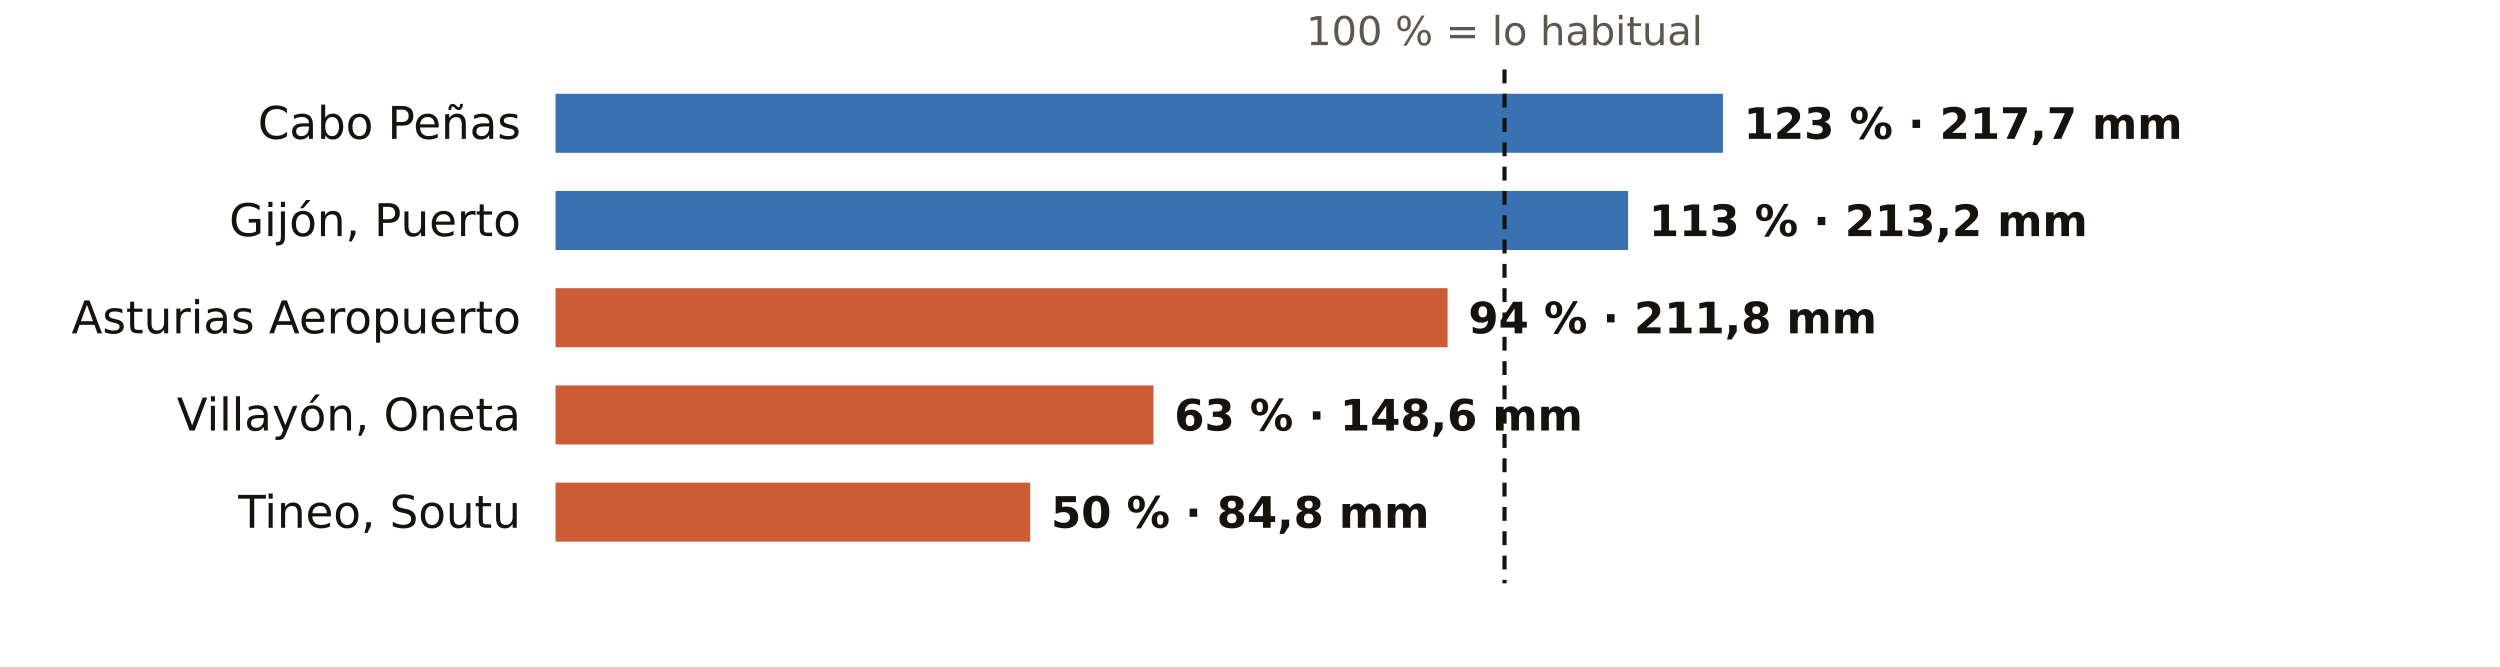
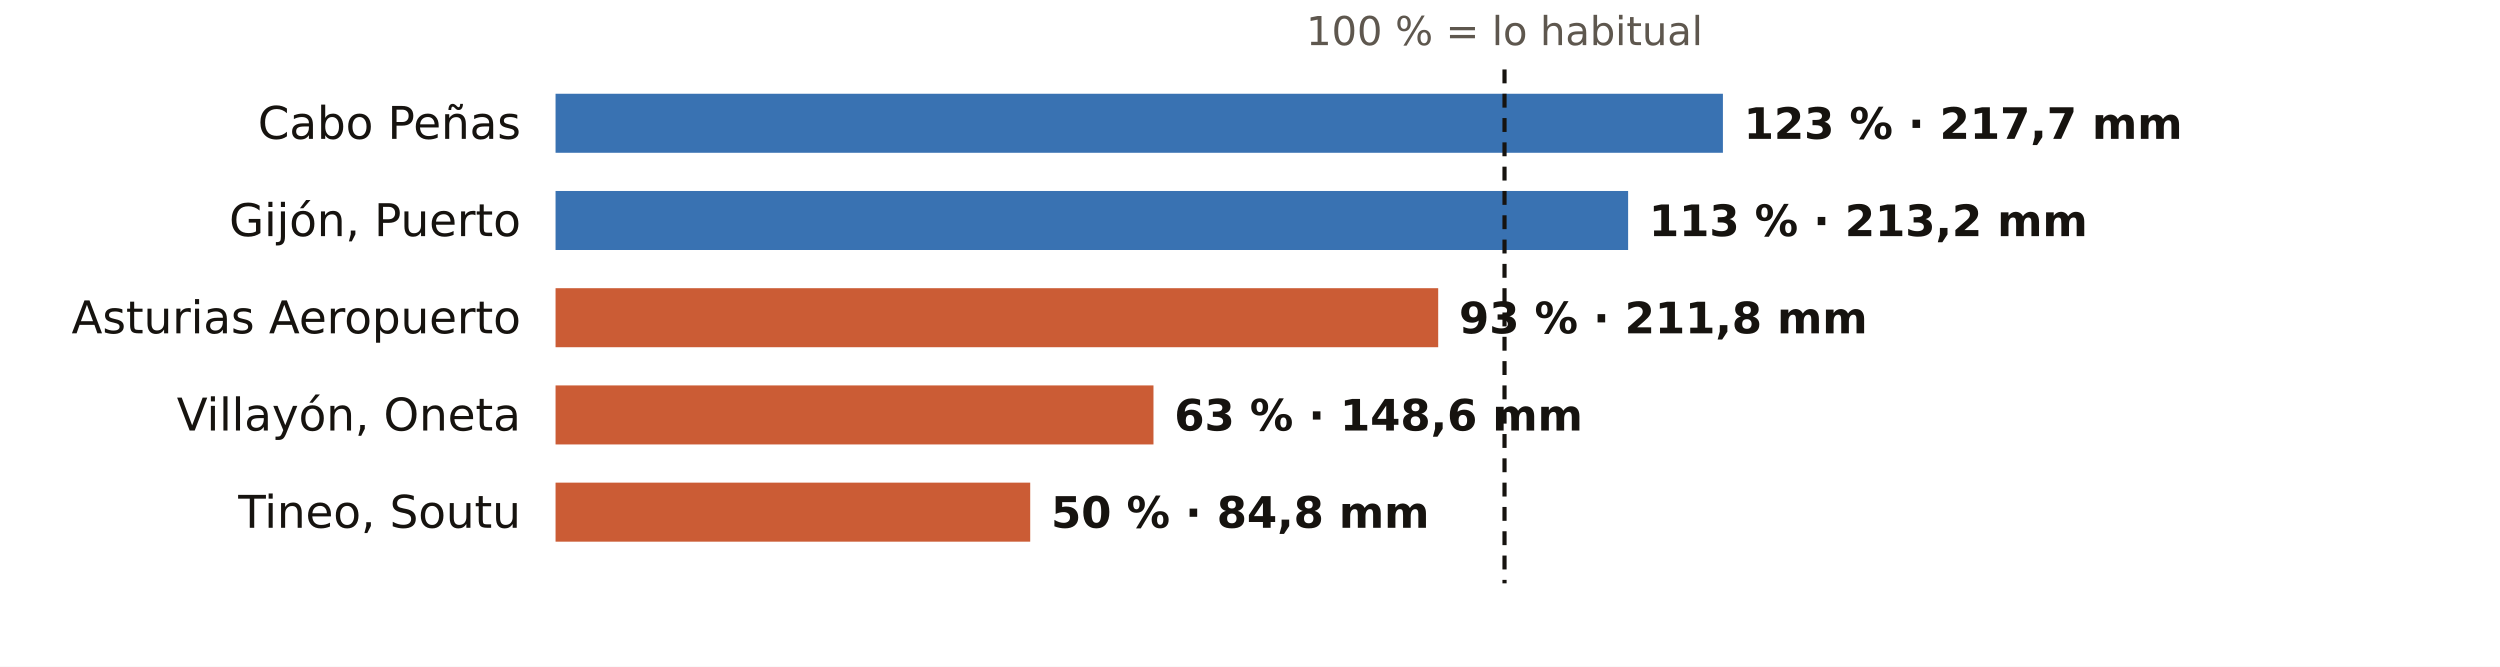
<svg xmlns="http://www.w3.org/2000/svg" viewBox="0 0 720 192" width="720" height="192" role="img" aria-label="El otoño en los pluviómetros de AEMET de Asturias: % de lo habitual">
  <rect width="720" height="192" fill="#FFFFFF" />
  <text x="433.3" y="13.0" font-size="11.5" fill="#5E574E" text-anchor="middle" font-weight="400" font-family="Public Sans, DejaVu Sans, Arial, sans-serif">100 % = lo habitual</text>
  <text x="150.0" y="40.0" font-size="13" fill="#16130F" text-anchor="end" font-weight="500" font-family="Public Sans, DejaVu Sans, Arial, sans-serif">Cabo Peñas</text>
  <rect x="160" y="27" width="336.2" height="17" fill="#1F5FA8" opacity="0.88" />
  <text x="502.2" y="40.0" font-size="12.5" fill="#16130F" text-anchor="start" font-weight="600" font-family="Public Sans, DejaVu Sans, Arial, sans-serif">123 % · 217,7 mm</text>
  <text x="150.0" y="68.0" font-size="13" fill="#16130F" text-anchor="end" font-weight="500" font-family="Public Sans, DejaVu Sans, Arial, sans-serif">Gijón, Puerto</text>
  <rect x="160" y="55" width="308.9" height="17" fill="#1F5FA8" opacity="0.88" />
  <text x="474.9" y="68.0" font-size="12.5" fill="#16130F" text-anchor="start" font-weight="600" font-family="Public Sans, DejaVu Sans, Arial, sans-serif">113 % · 213,2 mm</text>
  <text x="150.0" y="96.0" font-size="13" fill="#16130F" text-anchor="end" font-weight="500" font-family="Public Sans, DejaVu Sans, Arial, sans-serif">Asturias Aeropuerto</text>
-   <rect x="160" y="83" width="256.9" height="17" fill="#C4461A" opacity="0.88" />
-   <text x="422.9" y="96.0" font-size="12.5" fill="#16130F" text-anchor="start" font-weight="600" font-family="Public Sans, DejaVu Sans, Arial, sans-serif">94 % · 211,8 mm</text>
+   <rect x="160" y="83" width="254.2" height="17" fill="#C4461A" opacity="0.88" />
+   <text x="420.2" y="96.0" font-size="12.5" fill="#16130F" text-anchor="start" font-weight="600" font-family="Public Sans, DejaVu Sans, Arial, sans-serif">93 % · 211,8 mm</text>
  <text x="150.0" y="124.0" font-size="13" fill="#16130F" text-anchor="end" font-weight="500" font-family="Public Sans, DejaVu Sans, Arial, sans-serif">Villayón, Oneta</text>
  <rect x="160" y="111" width="172.2" height="17" fill="#C4461A" opacity="0.88" />
  <text x="338.2" y="124.0" font-size="12.5" fill="#16130F" text-anchor="start" font-weight="600" font-family="Public Sans, DejaVu Sans, Arial, sans-serif">63 % · 148,6 mm</text>
  <text x="150.0" y="152.0" font-size="13" fill="#16130F" text-anchor="end" font-weight="500" font-family="Public Sans, DejaVu Sans, Arial, sans-serif">Tineo, Soutu</text>
  <rect x="160" y="139" width="136.7" height="17" fill="#C4461A" opacity="0.88" />
  <text x="302.7" y="152.0" font-size="12.5" fill="#16130F" text-anchor="start" font-weight="600" font-family="Public Sans, DejaVu Sans, Arial, sans-serif">50 % · 84,8 mm</text>
  <line x1="433.3" x2="433.3" y1="20" y2="168" stroke="#16130F" stroke-width="1.2" stroke-dasharray="4 3" />
</svg>
